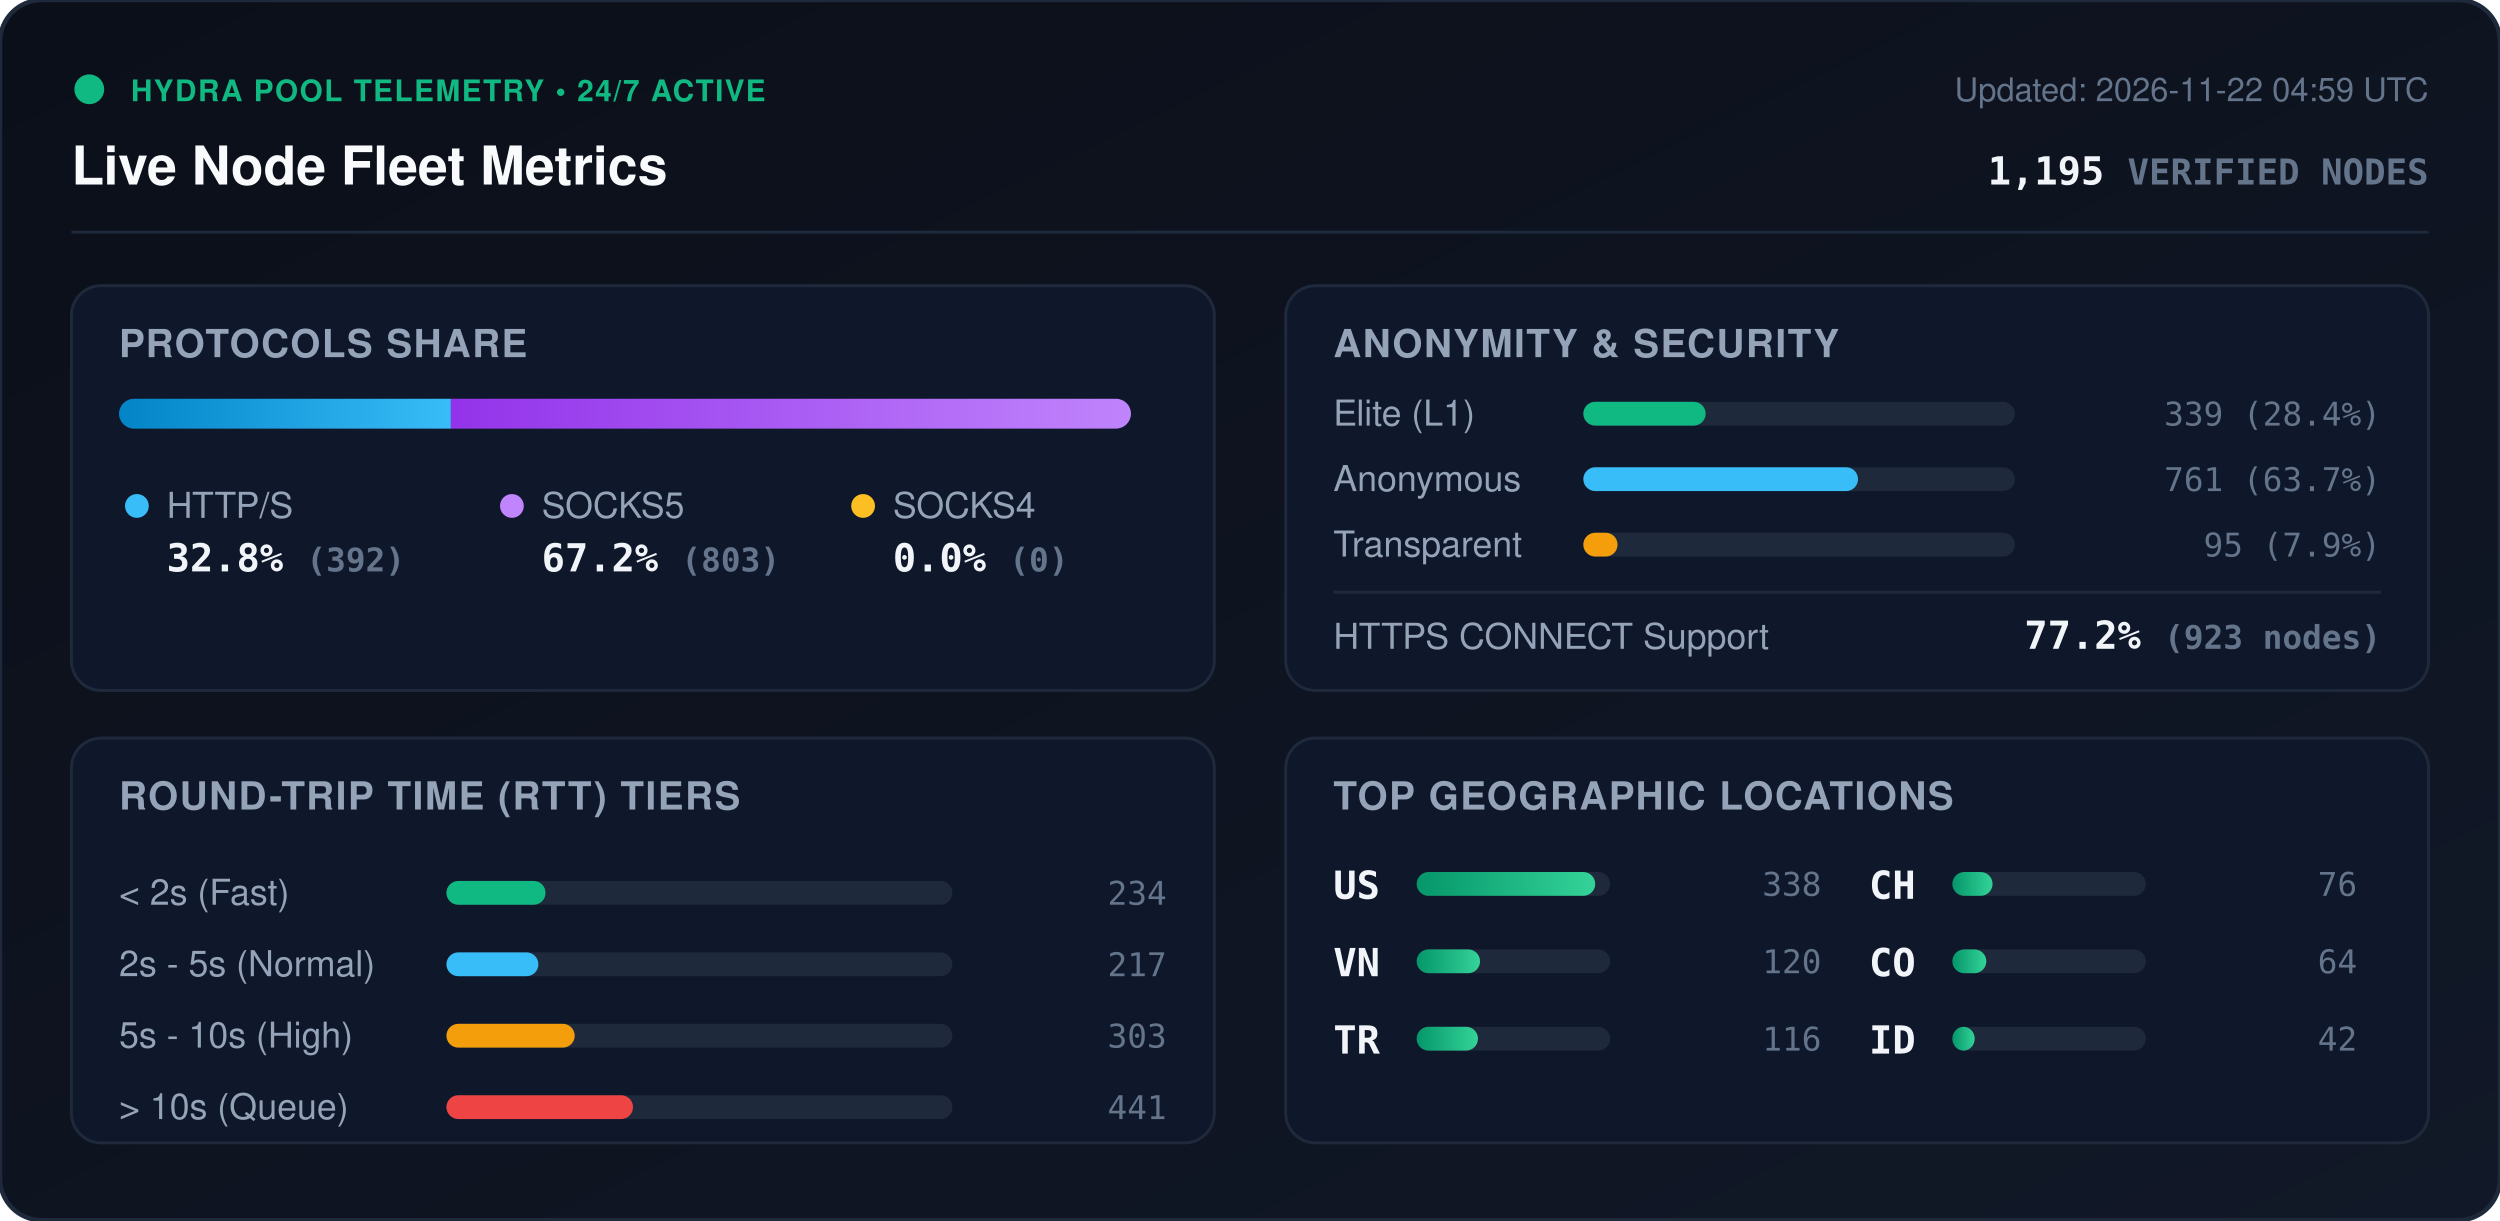
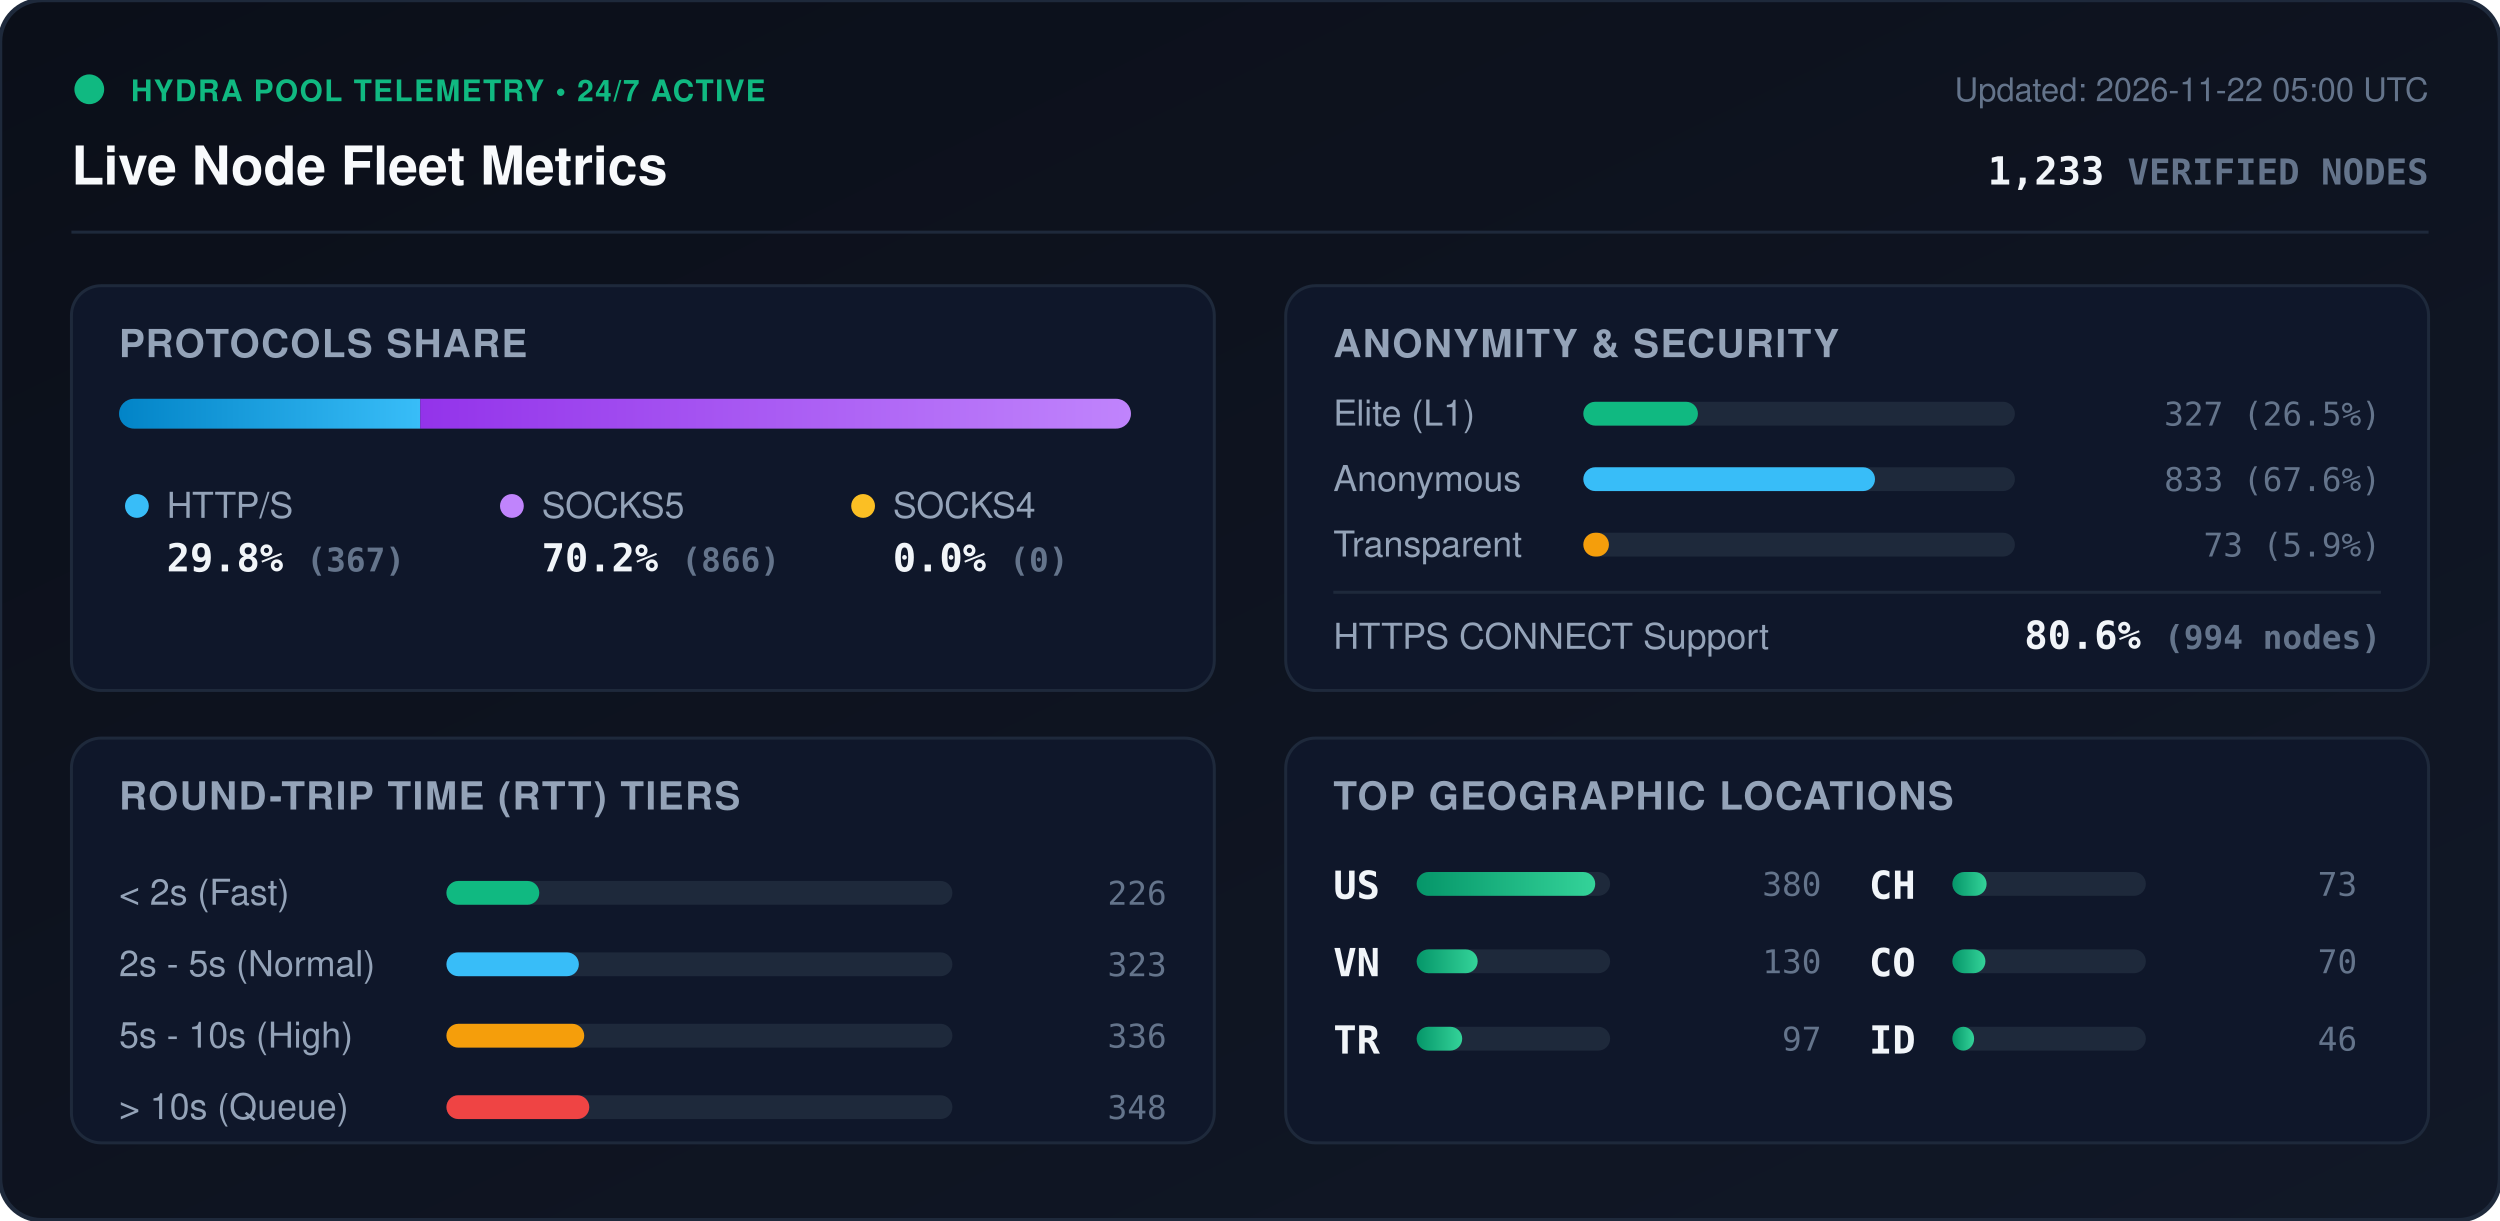
<svg xmlns="http://www.w3.org/2000/svg" viewBox="0 0 840 410" width="840" height="410" style="max-width: 100%; height: auto;">
  <defs>
    <linearGradient id="bg" x1="0%" y1="0%" x2="100%" y2="100%">
      <stop offset="0%" stop-color="#0b0f19" />
      <stop offset="100%" stop-color="#111827" />
    </linearGradient>
    <linearGradient id="bar-http" x1="0%" y1="0%" x2="100%" y2="0%">
      <stop offset="0%" stop-color="#0284c7" />
      <stop offset="100%" stop-color="#38bdf8" />
    </linearGradient>
    <linearGradient id="bar-socks5" x1="0%" y1="0%" x2="100%" y2="0%">
      <stop offset="0%" stop-color="#9333ea" />
      <stop offset="100%" stop-color="#c084fc" />
    </linearGradient>
    <linearGradient id="bar-socks4" x1="0%" y1="0%" x2="100%" y2="0%">
      <stop offset="0%" stop-color="#d97706" />
      <stop offset="100%" stop-color="#fbbf24" />
    </linearGradient>
    <linearGradient id="bar-green" x1="0%" y1="0%" x2="100%" y2="0%">
      <stop offset="0%" stop-color="#059669" />
      <stop offset="100%" stop-color="#34d399" />
    </linearGradient>
    <clipPath id="prog-track-clip">
      <rect width="340.0" height="10" rx="5" />
    </clipPath>
    <style>
      .title { font: 700 18px -apple-system, BlinkMacSystemFont, 'Segoe UI', Helvetica, Arial, sans-serif; fill: #f8fafc; }
      .sub { font: 500 11px -apple-system, BlinkMacSystemFont, 'Segoe UI', Helvetica, Arial, sans-serif; fill: #64748b; }
      .section-hdr { font: 600 13px -apple-system, BlinkMacSystemFont, 'Segoe UI', Helvetica, Arial, sans-serif; fill: #94a3b8; letter-spacing: 0.5px; }
      .metric-val { font: 700 13px -apple-system, BlinkMacSystemFont, 'Segoe UI', Helvetica, Arial, sans-serif; fill: #f1f5f9; }
      .metric-lbl { font: 500 12px -apple-system, BlinkMacSystemFont, 'Segoe UI', Helvetica, Arial, sans-serif; fill: #94a3b8; }
      .badge-txt { font: 700 10px -apple-system, BlinkMacSystemFont, 'Segoe UI', Helvetica, Arial, sans-serif; fill: #10b981; letter-spacing: 0.5px; }
      .mono { font-family: ui-monospace, SFMono-Regular, Menlo, Monaco, Consolas, monospace; }
      .pulse { animation: beacon 2s infinite ease-in-out; }
      @keyframes beacon { 0%, 100% { opacity: 1; } 50% { opacity: 0.35; } }
    </style>
  </defs>
  <rect width="840" height="410" rx="14" fill="url(#bg)" stroke="#1e293b" stroke-width="1.5" />
  <g transform="translate(24, 24)">
    <circle cx="6" cy="6" r="5" fill="#10b981" class="pulse" />
    <text x="20" y="10" class="badge-txt">HYDRA POOL TELEMETRY • 24/7 ACTIVE</text>
    <text x="0" y="38" class="title">Live Node Fleet Metrics</text>
-     <text x="792" y="10" text-anchor="end" class="sub">Updated: 2026-11-22 04:59 UTC</text>
-     <text x="792" y="38" text-anchor="end" class="metric-val mono" fill="#38bdf8">1,195 <tspan font-size="12" fill="#64748b">VERIFIED NODES</tspan>
+     <text x="792" y="10" text-anchor="end" class="sub">Updated: 2026-11-22 05:00 UTC</text>
+     <text x="792" y="38" text-anchor="end" class="metric-val mono" fill="#38bdf8">1,233 <tspan font-size="12" fill="#64748b">VERIFIED NODES</tspan>
    </text>
  </g>
  <line x1="24" y1="78" x2="816" y2="78" stroke="#1e293b" stroke-width="1" />
  <g transform="translate(24, 96)">
    <rect width="384" height="136" rx="10" fill="#0f172a" stroke="#1e293b" />
    <text x="16" y="24" class="section-hdr">PROTOCOLS SHARE</text>
    <g transform="translate(16, 38)">
      <rect width="340.0" height="10" rx="5" fill="#1e293b" />
      <g clip-path="url(#prog-track-clip)">
-         <rect x="0" width="111.5" height="10" fill="url(#bar-http)" />
-         <rect x="111.5" width="228.5" height="10" fill="url(#bar-socks5)" />
+         <rect x="0" width="101.2" height="10" fill="url(#bar-http)" />
+         <rect x="101.2" width="238.8" height="10" fill="url(#bar-socks5)" />
        <rect x="340.0" width="0.0" height="10" fill="url(#bar-socks4)" />
      </g>
    </g>
    <g transform="translate(16, 68)">
      <circle cx="6" cy="6" r="4" fill="#38bdf8" />
      <text x="16" y="10" class="metric-lbl">HTTP/S</text>
-       <text x="16" y="28" class="metric-val mono">32.8% <tspan font-size="11" fill="#64748b">(392)</tspan>
+       <text x="16" y="28" class="metric-val mono">29.8% <tspan font-size="11" fill="#64748b">(367)</tspan>
      </text>
      <circle cx="132" cy="6" r="4" fill="#c084fc" />
      <text x="142" y="10" class="metric-lbl">SOCKS5</text>
-       <text x="142" y="28" class="metric-val mono">67.2% <tspan font-size="11" fill="#64748b">(803)</tspan>
+       <text x="142" y="28" class="metric-val mono">70.2% <tspan font-size="11" fill="#64748b">(866)</tspan>
      </text>
      <circle cx="250" cy="6" r="4" fill="#fbbf24" />
      <text x="260" y="10" class="metric-lbl">SOCKS4</text>
      <text x="260" y="28" class="metric-val mono">0.0% <tspan font-size="11" fill="#64748b">(0)</tspan>
      </text>
    </g>
  </g>
  <g transform="translate(432, 96)">
    <rect width="384" height="136" rx="10" fill="#0f172a" stroke="#1e293b" />
    <text x="16" y="24" class="section-hdr">ANONYMITY &amp; SECURITY</text>
    <text x="16" y="47" class="metric-lbl">Elite (L1)</text>
    <rect x="100" y="39" width="145.0" height="8" rx="4" fill="#1e293b" />
-     <rect x="100" y="39" width="41.1" height="8" rx="4" fill="#10b981" />
-     <text x="368" y="47" text-anchor="end" class="mono sub" fill="#e2e8f0">339 (28.4%)</text>
+     <rect x="100" y="39" width="38.5" height="8" rx="4" fill="#10b981" />
+     <text x="368" y="47" text-anchor="end" class="mono sub" fill="#e2e8f0">327 (26.5%)</text>
    <text x="16" y="69" class="metric-lbl">Anonymous</text>
    <rect x="100" y="61" width="145.0" height="8" rx="4" fill="#1e293b" />
-     <rect x="100" y="61" width="92.3" height="8" rx="4" fill="#38bdf8" />
-     <text x="368" y="69" text-anchor="end" class="mono sub" fill="#e2e8f0">761 (63.7%)</text>
+     <rect x="100" y="61" width="98.0" height="8" rx="4" fill="#38bdf8" />
+     <text x="368" y="69" text-anchor="end" class="mono sub" fill="#e2e8f0">833 (67.6%)</text>
    <text x="16" y="91" class="metric-lbl">Transparent</text>
    <rect x="100" y="83" width="145.0" height="8" rx="4" fill="#1e293b" />
-     <rect x="100" y="83" width="11.5" height="8" rx="4" fill="#f59e0b" />
-     <text x="368" y="91" text-anchor="end" class="mono sub" fill="#e2e8f0">95 (7.9%)</text>
+     <rect x="100" y="83" width="8.6" height="8" rx="4" fill="#f59e0b" />
+     <text x="368" y="91" text-anchor="end" class="mono sub" fill="#e2e8f0">73 (5.9%)</text>
    <line x1="16" y1="103" x2="368" y2="103" stroke="#1e293b" stroke-width="1" />
    <text x="16" y="122" class="metric-lbl">HTTPS CONNECT Support</text>
-     <text x="368" y="122" text-anchor="end" class="metric-val mono" fill="#34d399">77.2% <tspan font-size="11" fill="#64748b">(923 nodes)</tspan>
+     <text x="368" y="122" text-anchor="end" class="metric-val mono" fill="#34d399">80.6% <tspan font-size="11" fill="#64748b">(994 nodes)</tspan>
    </text>
  </g>
  <g transform="translate(24, 248)">
    <rect width="384" height="136" rx="10" fill="#0f172a" stroke="#1e293b" />
    <text x="16" y="24" class="section-hdr">ROUND-TRIP TIME (RTT) TIERS</text>
    <g transform="translate(16, 42)">
      <text x="0" y="14" class="metric-lbl">&lt; 2s (Fast)</text>
      <rect x="110" y="6" width="170" height="8" rx="4" fill="#1e293b" />
-       <rect x="110" y="6" width="33.3" height="8" rx="4" fill="#10b981" />
-       <text x="352" y="14" text-anchor="end" class="mono sub">234</text>
+       <rect x="110" y="6" width="31.2" height="8" rx="4" fill="#10b981" />
+       <text x="352" y="14" text-anchor="end" class="mono sub">226</text>
      <text x="0" y="38" class="metric-lbl">2s - 5s (Normal)</text>
      <rect x="110" y="30" width="170" height="8" rx="4" fill="#1e293b" />
-       <rect x="110" y="30" width="30.9" height="8" rx="4" fill="#38bdf8" />
-       <text x="352" y="38" text-anchor="end" class="mono sub">217</text>
+       <rect x="110" y="30" width="44.5" height="8" rx="4" fill="#38bdf8" />
+       <text x="352" y="38" text-anchor="end" class="mono sub">323</text>
      <text x="0" y="62" class="metric-lbl">5s - 10s (High)</text>
      <rect x="110" y="54" width="170" height="8" rx="4" fill="#1e293b" />
-       <rect x="110" y="54" width="43.1" height="8" rx="4" fill="#f59e0b" />
-       <text x="352" y="62" text-anchor="end" class="mono sub">303</text>
+       <rect x="110" y="54" width="46.3" height="8" rx="4" fill="#f59e0b" />
+       <text x="352" y="62" text-anchor="end" class="mono sub">336</text>
      <text x="0" y="86" class="metric-lbl">&gt; 10s (Queue)</text>
      <rect x="110" y="78" width="170" height="8" rx="4" fill="#1e293b" />
-       <rect x="110" y="78" width="62.7" height="8" rx="4" fill="#ef4444" />
-       <text x="352" y="86" text-anchor="end" class="mono sub">441</text>
+       <rect x="110" y="78" width="48.0" height="8" rx="4" fill="#ef4444" />
+       <text x="352" y="86" text-anchor="end" class="mono sub">348</text>
    </g>
  </g>
  <g transform="translate(432, 248)">
    <rect width="384" height="136" rx="10" fill="#0f172a" stroke="#1e293b" />
    <text x="16" y="24" class="section-hdr">TOP GEOGRAPHIC LOCATIONS</text>
    <g transform="translate(16, 42)">
      <g transform="translate(0, 0)">
        <text x="0" y="12" class="mono metric-val" font-size="12">US</text>
        <rect x="28" y="3" width="65" height="8" rx="4" fill="#1e293b" />
        <rect x="28" y="3" width="60.0" height="8" rx="4" fill="url(#bar-green)" />
-         <text x="164" y="11" text-anchor="end" class="mono sub">338</text>
+         <text x="164" y="11" text-anchor="end" class="mono sub">380</text>
      </g>
      <g transform="translate(0, 26)">
        <text x="0" y="12" class="mono metric-val" font-size="12">VN</text>
        <rect x="28" y="3" width="65" height="8" rx="4" fill="#1e293b" />
-         <rect x="28" y="3" width="21.3" height="8" rx="4" fill="url(#bar-green)" />
-         <text x="164" y="11" text-anchor="end" class="mono sub">120</text>
+         <rect x="28" y="3" width="20.5" height="8" rx="4" fill="url(#bar-green)" />
+         <text x="164" y="11" text-anchor="end" class="mono sub">130</text>
      </g>
      <g transform="translate(0, 52)">
        <text x="0" y="12" class="mono metric-val" font-size="12">TR</text>
        <rect x="28" y="3" width="65" height="8" rx="4" fill="#1e293b" />
-         <rect x="28" y="3" width="20.6" height="8" rx="4" fill="url(#bar-green)" />
-         <text x="164" y="11" text-anchor="end" class="mono sub">116</text>
+         <rect x="28" y="3" width="15.3" height="8" rx="4" fill="url(#bar-green)" />
+         <text x="164" y="11" text-anchor="end" class="mono sub">97</text>
      </g>
      <g transform="translate(180, 0)">
        <text x="0" y="12" class="mono metric-val" font-size="12">CH</text>
        <rect x="28" y="3" width="65" height="8" rx="4" fill="#1e293b" />
-         <rect x="28" y="3" width="13.5" height="8" rx="4" fill="url(#bar-green)" />
-         <text x="164" y="11" text-anchor="end" class="mono sub">76</text>
+         <rect x="28" y="3" width="11.5" height="8" rx="4" fill="url(#bar-green)" />
+         <text x="164" y="11" text-anchor="end" class="mono sub">73</text>
      </g>
      <g transform="translate(180, 26)">
        <text x="0" y="12" class="mono metric-val" font-size="12">CO</text>
        <rect x="28" y="3" width="65" height="8" rx="4" fill="#1e293b" />
-         <rect x="28" y="3" width="11.4" height="8" rx="4" fill="url(#bar-green)" />
-         <text x="164" y="11" text-anchor="end" class="mono sub">64</text>
+         <rect x="28" y="3" width="11.1" height="8" rx="4" fill="url(#bar-green)" />
+         <text x="164" y="11" text-anchor="end" class="mono sub">70</text>
      </g>
      <g transform="translate(180, 52)">
        <text x="0" y="12" class="mono metric-val" font-size="12">ID</text>
        <rect x="28" y="3" width="65" height="8" rx="4" fill="#1e293b" />
-         <rect x="28" y="3" width="7.5" height="8" rx="4" fill="url(#bar-green)" />
-         <text x="164" y="11" text-anchor="end" class="mono sub">42</text>
+         <rect x="28" y="3" width="7.3" height="8" rx="4" fill="url(#bar-green)" />
+         <text x="164" y="11" text-anchor="end" class="mono sub">46</text>
      </g>
    </g>
  </g>
</svg>
